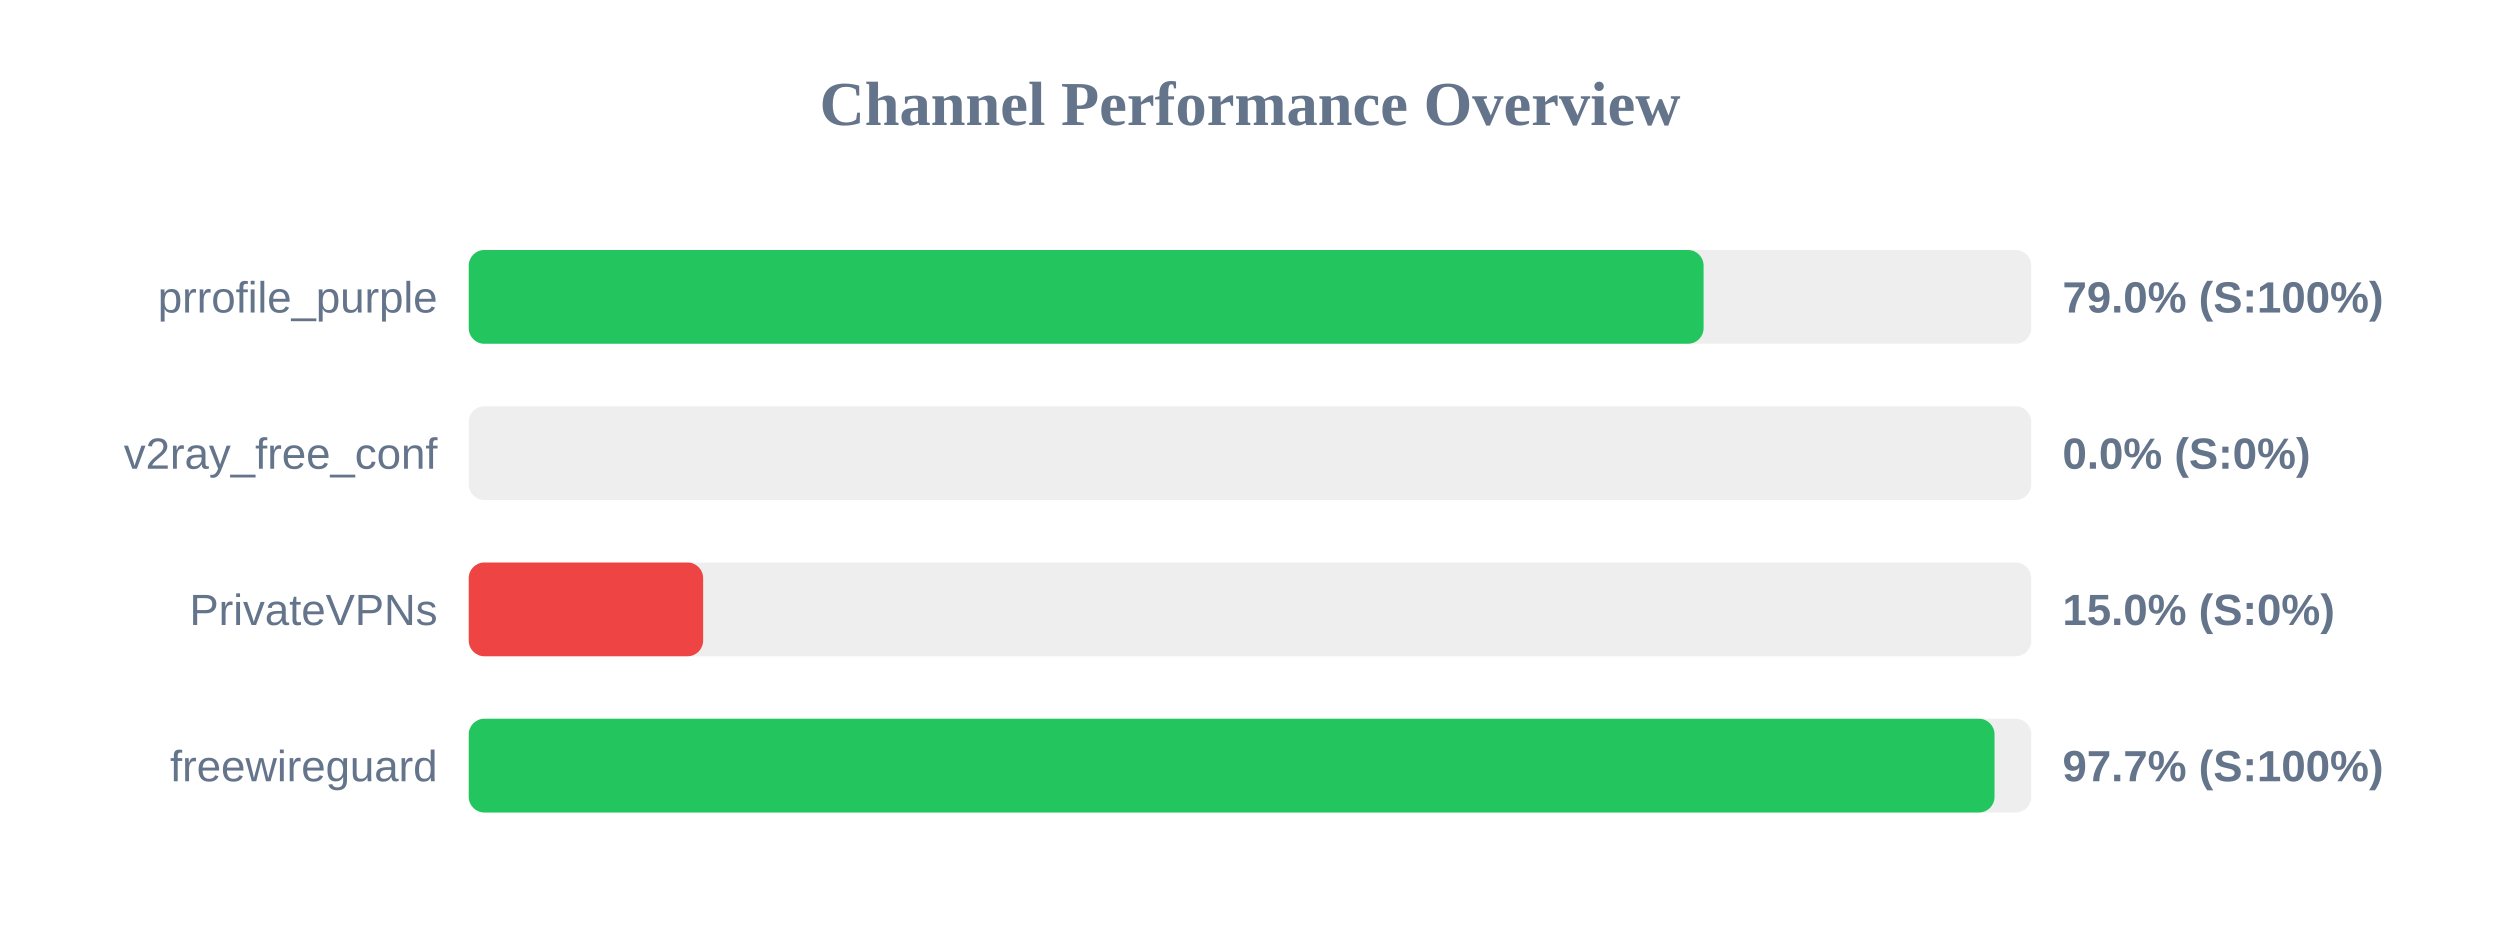
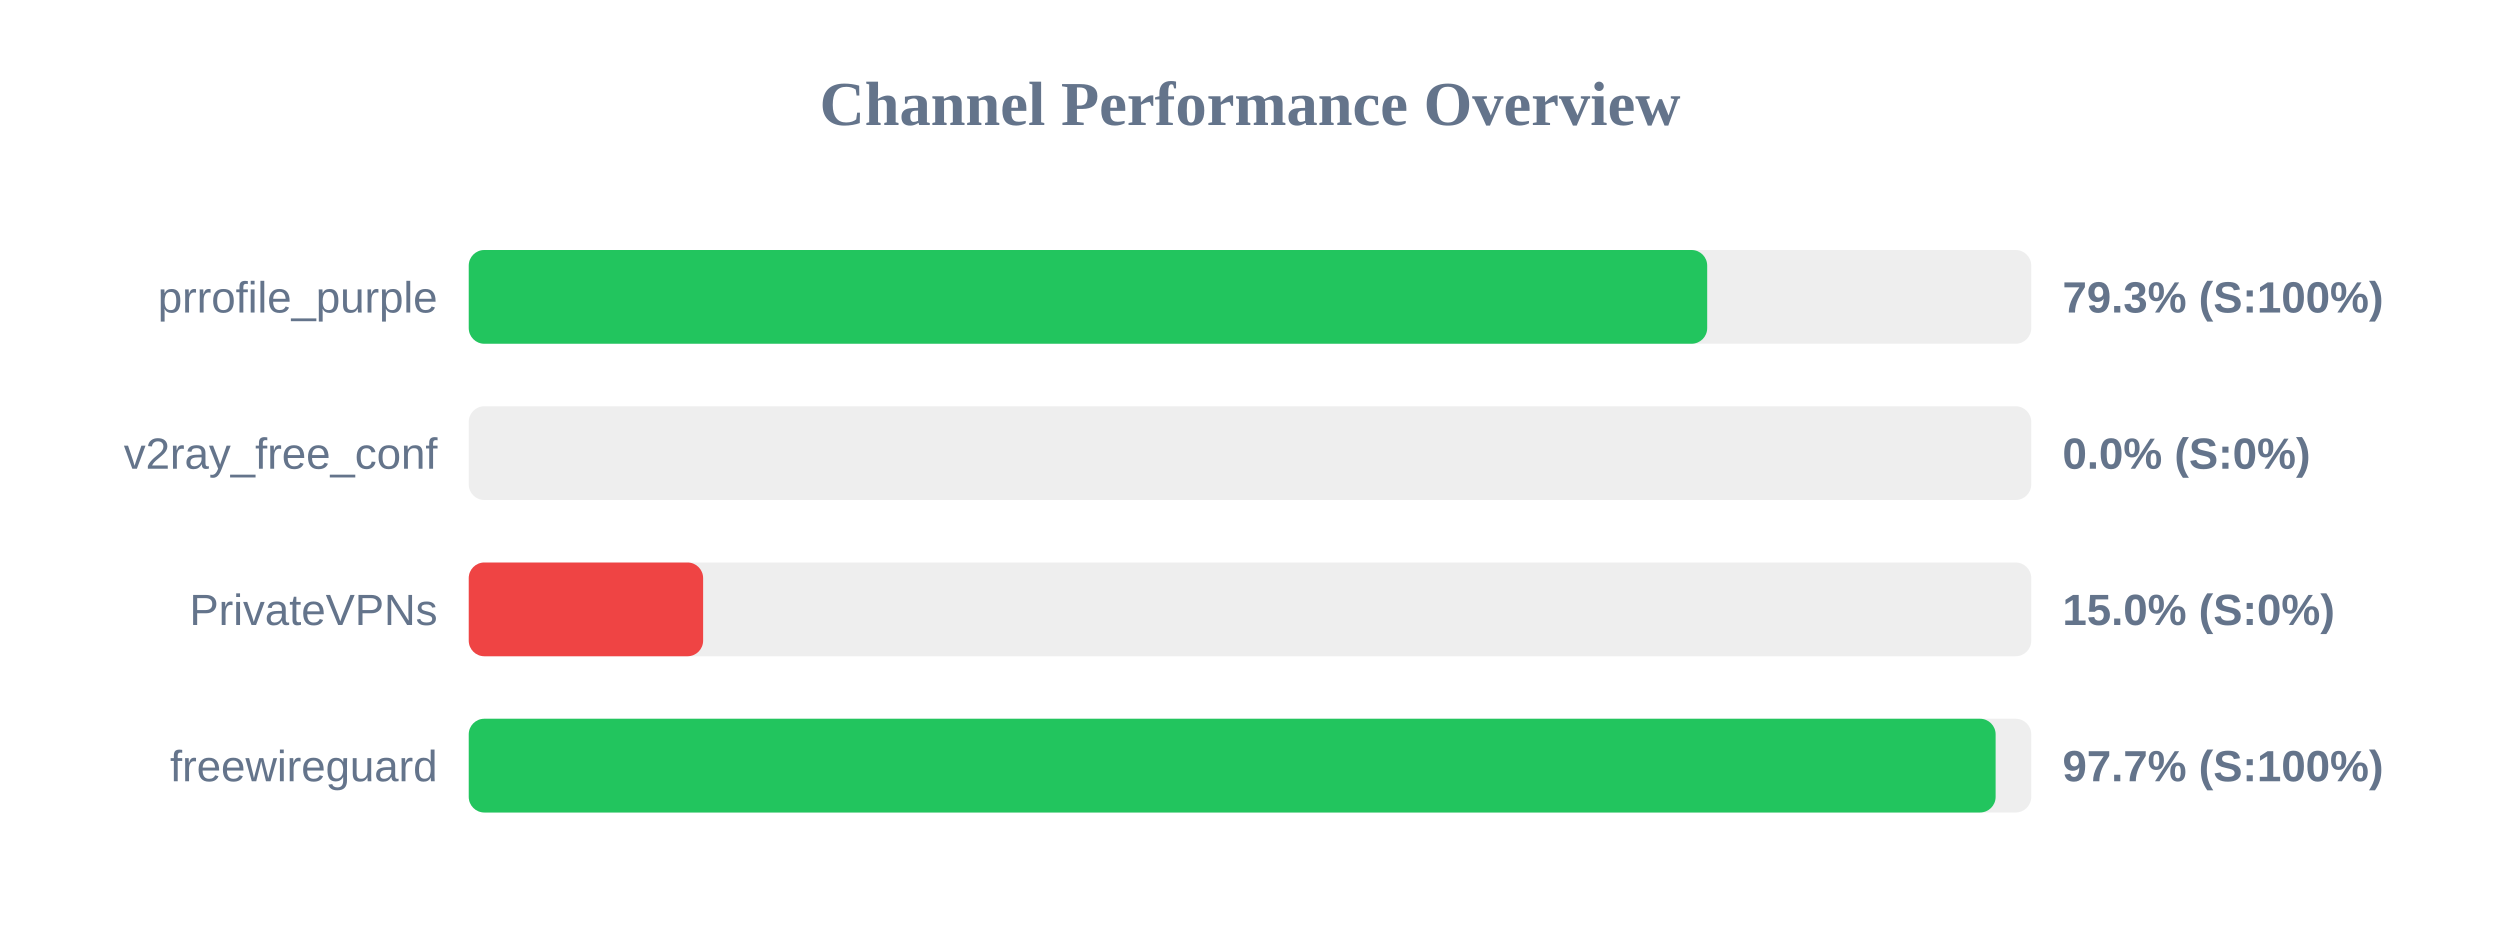
<svg xmlns="http://www.w3.org/2000/svg" width="800" height="300" version="1.1">
  <style>
        .row { font: 14px Arial; fill: #64748b; }
        .score { font: bold 14px Arial; fill: #64748b; }
    </style>
  <text x="400" y="40" text-anchor="middle" font-size="20px" font-weight="bold" fill="#64748b">Channel Performance Overview</text>
  <rect x="150" y="80" width="500" height="30" fill="#eee" rx="5" />
-   <rect x="150" y="80" width="395.15" height="30" fill="#22c55e" rx="5" />
+   <rect x="150" y="80" width="396.3" height="30" fill="#22c55e" rx="5" />
  <text x="140" y="100" text-anchor="end" class="row">prrofile_purple</text>
-   <text x="660" y="100" text-anchor="start" class="score">79.0% (S:100%)</text>
+   <text x="660" y="100" text-anchor="start" class="score">79.3% (S:100%)</text>
  <rect x="150" y="130" width="500" height="30" fill="#eee" rx="5" />
  <rect x="150" y="130" width="0.0" height="30" fill="#ef4444" rx="5" />
  <text x="140" y="150" text-anchor="end" class="row">v2ray_free_conf</text>
  <text x="660" y="150" text-anchor="start" class="score">0.0% (S:0%)</text>
  <rect x="150" y="180" width="500" height="30" fill="#eee" rx="5" />
  <rect x="150" y="180" width="75.0" height="30" fill="#ef4444" rx="5" />
  <text x="140" y="200" text-anchor="end" class="row">PrivateVPNs</text>
  <text x="660" y="200" text-anchor="start" class="score">15.0% (S:0%)</text>
  <rect x="150" y="230" width="500" height="30" fill="#eee" rx="5" />
-   <rect x="150" y="230" width="488.25" height="30" fill="#22c55e" rx="5" />
+   <rect x="150" y="230" width="488.6" height="30" fill="#22c55e" rx="5" />
  <text x="140" y="250" text-anchor="end" class="row">freewireguard</text>
  <text x="660" y="250" text-anchor="start" class="score">97.7% (S:100%)</text>
</svg>
